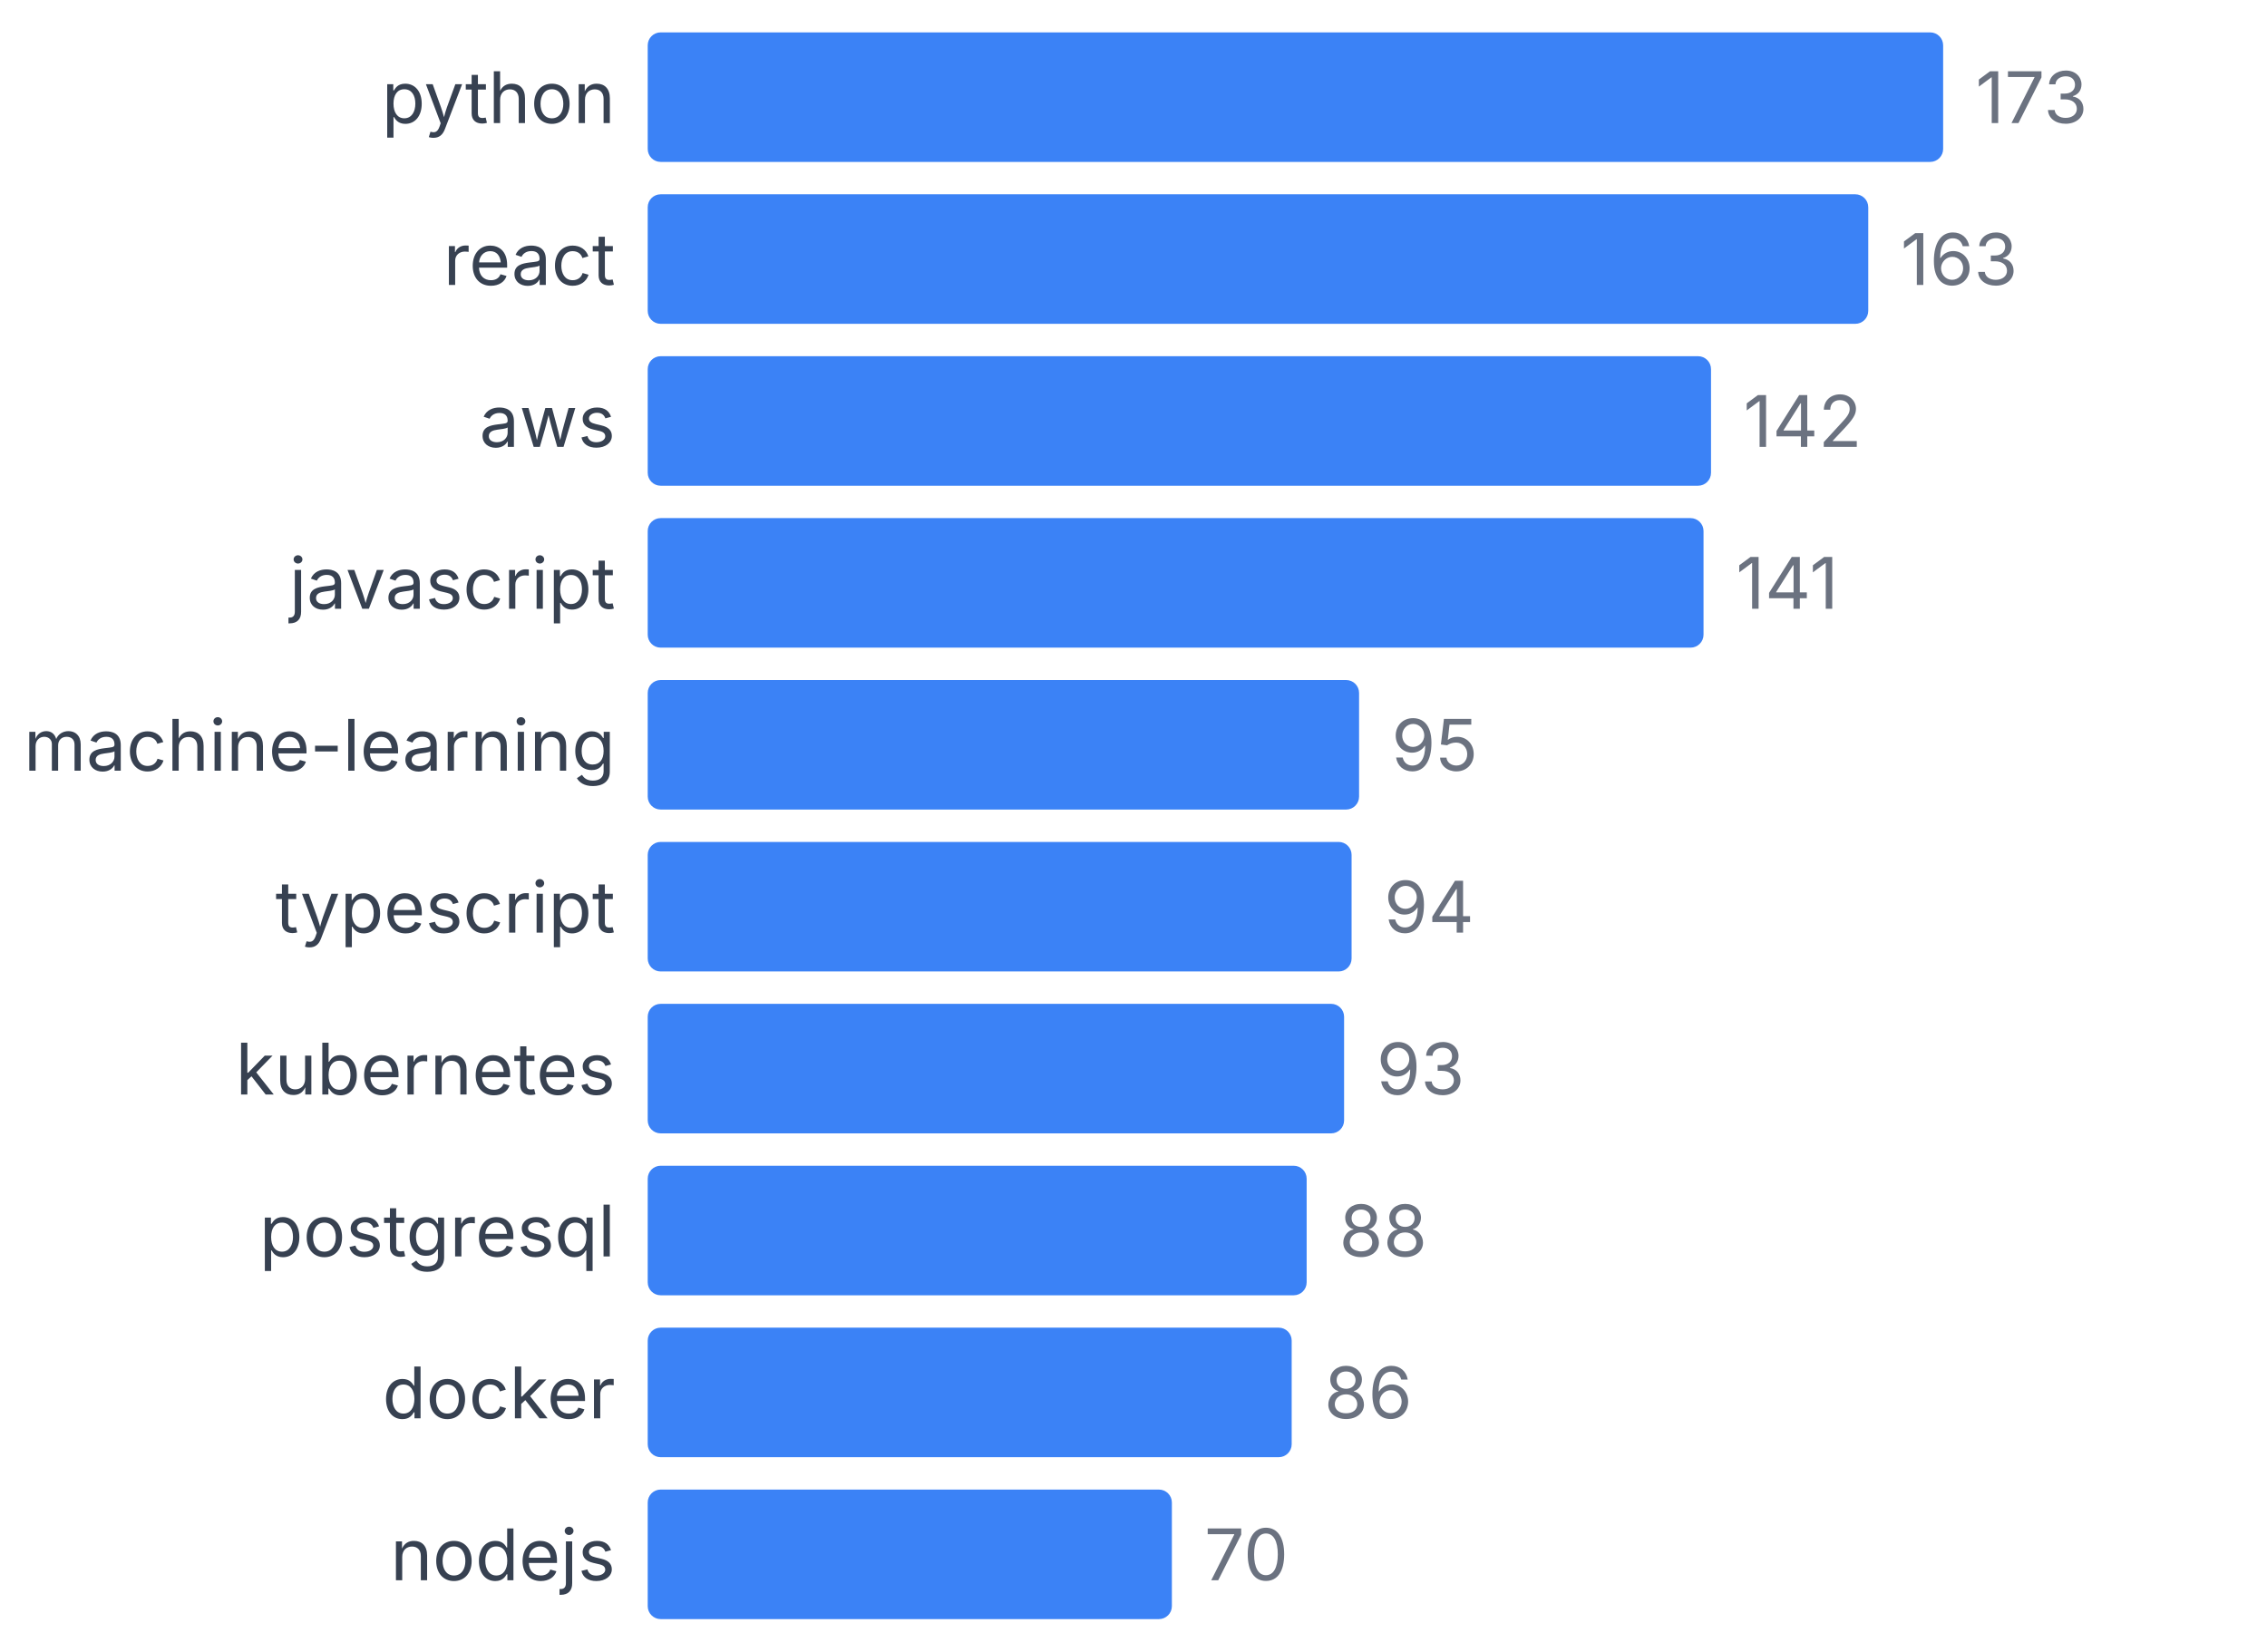
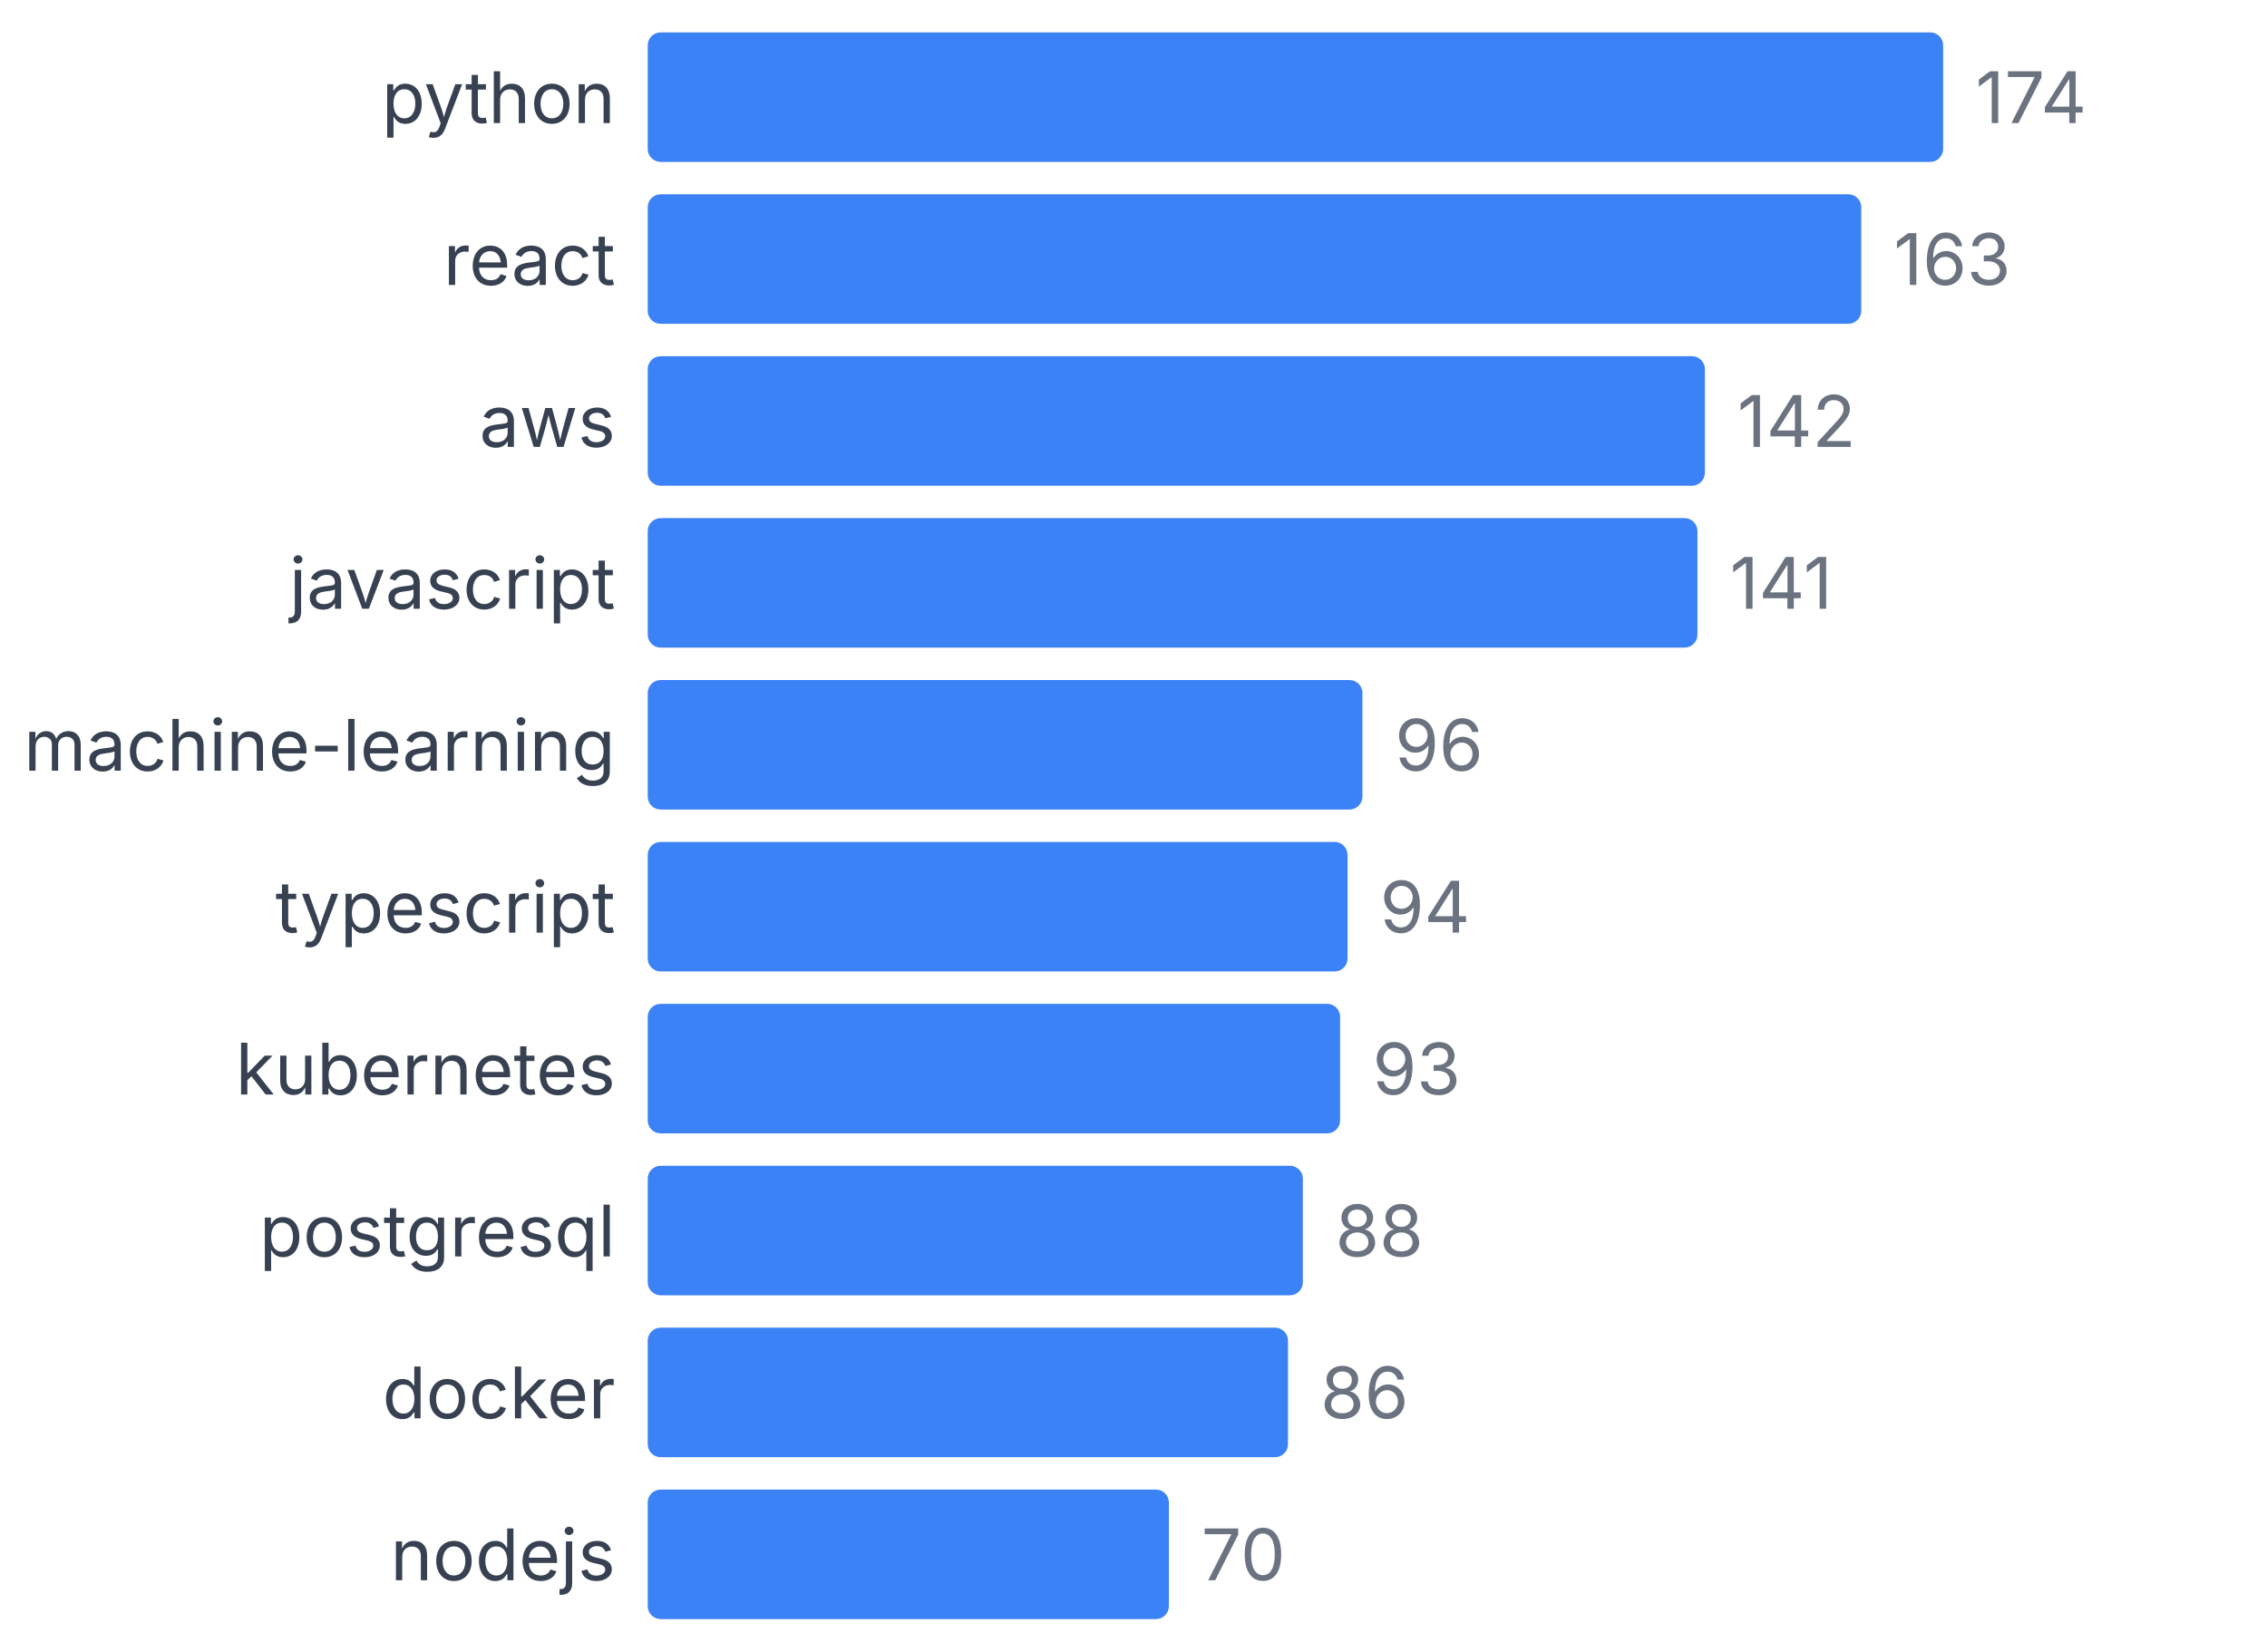
<svg xmlns="http://www.w3.org/2000/svg" width="350" height="255" viewBox="0 0 350 255">
  <style>
    text { font-family: system-ui, -apple-system, sans-serif; }
  </style>
  <text x="95" y="19" text-anchor="end" font-size="11" fill="#374151">python</text>
  <rect x="100" y="5" width="200" height="20" fill="#3b82f6" rx="2" />
-   <text x="305" y="19" font-size="11" fill="#6b7280">173</text>
+   <text x="305" y="19" font-size="11" fill="#6b7280">174</text>
  <text x="95" y="44" text-anchor="end" font-size="11" fill="#374151">react</text>
-   <rect x="100" y="30" width="188.439" height="20" fill="#3b82f6" rx="2" />
-   <text x="293.439" y="44" font-size="11" fill="#6b7280">163</text>
+   <rect x="100" y="30" width="187.356" height="20" fill="#3b82f6" rx="2" />
+   <text x="292.356" y="44" font-size="11" fill="#6b7280">163</text>
  <text x="95" y="69" text-anchor="end" font-size="11" fill="#374151">aws</text>
-   <rect x="100" y="55" width="164.162" height="20" fill="#3b82f6" rx="2" />
-   <text x="269.162" y="69" font-size="11" fill="#6b7280">142</text>
+   <rect x="100" y="55" width="163.218" height="20" fill="#3b82f6" rx="2" />
+   <text x="268.218" y="69" font-size="11" fill="#6b7280">142</text>
  <text x="95" y="94" text-anchor="end" font-size="11" fill="#374151">javascript</text>
-   <rect x="100" y="80" width="163.006" height="20" fill="#3b82f6" rx="2" />
-   <text x="268.006" y="94" font-size="11" fill="#6b7280">141</text>
+   <rect x="100" y="80" width="162.069" height="20" fill="#3b82f6" rx="2" />
+   <text x="267.069" y="94" font-size="11" fill="#6b7280">141</text>
  <text x="95" y="119" text-anchor="end" font-size="11" fill="#374151">machine-learning</text>
-   <rect x="100" y="105" width="109.827" height="20" fill="#3b82f6" rx="2" />
-   <text x="214.827" y="119" font-size="11" fill="#6b7280">95</text>
+   <rect x="100" y="105" width="110.345" height="20" fill="#3b82f6" rx="2" />
+   <text x="215.345" y="119" font-size="11" fill="#6b7280">96</text>
  <text x="95" y="144" text-anchor="end" font-size="11" fill="#374151">typescript</text>
-   <rect x="100" y="130" width="108.671" height="20" fill="#3b82f6" rx="2" />
-   <text x="213.671" y="144" font-size="11" fill="#6b7280">94</text>
+   <rect x="100" y="130" width="108.046" height="20" fill="#3b82f6" rx="2" />
+   <text x="213.046" y="144" font-size="11" fill="#6b7280">94</text>
  <text x="95" y="169" text-anchor="end" font-size="11" fill="#374151">kubernetes</text>
-   <rect x="100" y="155" width="107.514" height="20" fill="#3b82f6" rx="2" />
-   <text x="212.514" y="169" font-size="11" fill="#6b7280">93</text>
+   <rect x="100" y="155" width="106.897" height="20" fill="#3b82f6" rx="2" />
+   <text x="211.897" y="169" font-size="11" fill="#6b7280">93</text>
  <text x="95" y="194" text-anchor="end" font-size="11" fill="#374151">postgresql</text>
-   <rect x="100" y="180" width="101.734" height="20" fill="#3b82f6" rx="2" />
-   <text x="206.734" y="194" font-size="11" fill="#6b7280">88</text>
+   <rect x="100" y="180" width="101.149" height="20" fill="#3b82f6" rx="2" />
+   <text x="206.149" y="194" font-size="11" fill="#6b7280">88</text>
  <text x="95" y="219" text-anchor="end" font-size="11" fill="#374151">docker</text>
-   <rect x="100" y="205" width="99.422" height="20" fill="#3b82f6" rx="2" />
-   <text x="204.422" y="219" font-size="11" fill="#6b7280">86</text>
+   <rect x="100" y="205" width="98.851" height="20" fill="#3b82f6" rx="2" />
+   <text x="203.851" y="219" font-size="11" fill="#6b7280">86</text>
  <text x="95" y="244" text-anchor="end" font-size="11" fill="#374151">nodejs</text>
-   <rect x="100" y="230" width="80.925" height="20" fill="#3b82f6" rx="2" />
-   <text x="185.925" y="244" font-size="11" fill="#6b7280">70</text>
+   <rect x="100" y="230" width="80.46" height="20" fill="#3b82f6" rx="2" />
+   <text x="185.46" y="244" font-size="11" fill="#6b7280">70</text>
</svg>
